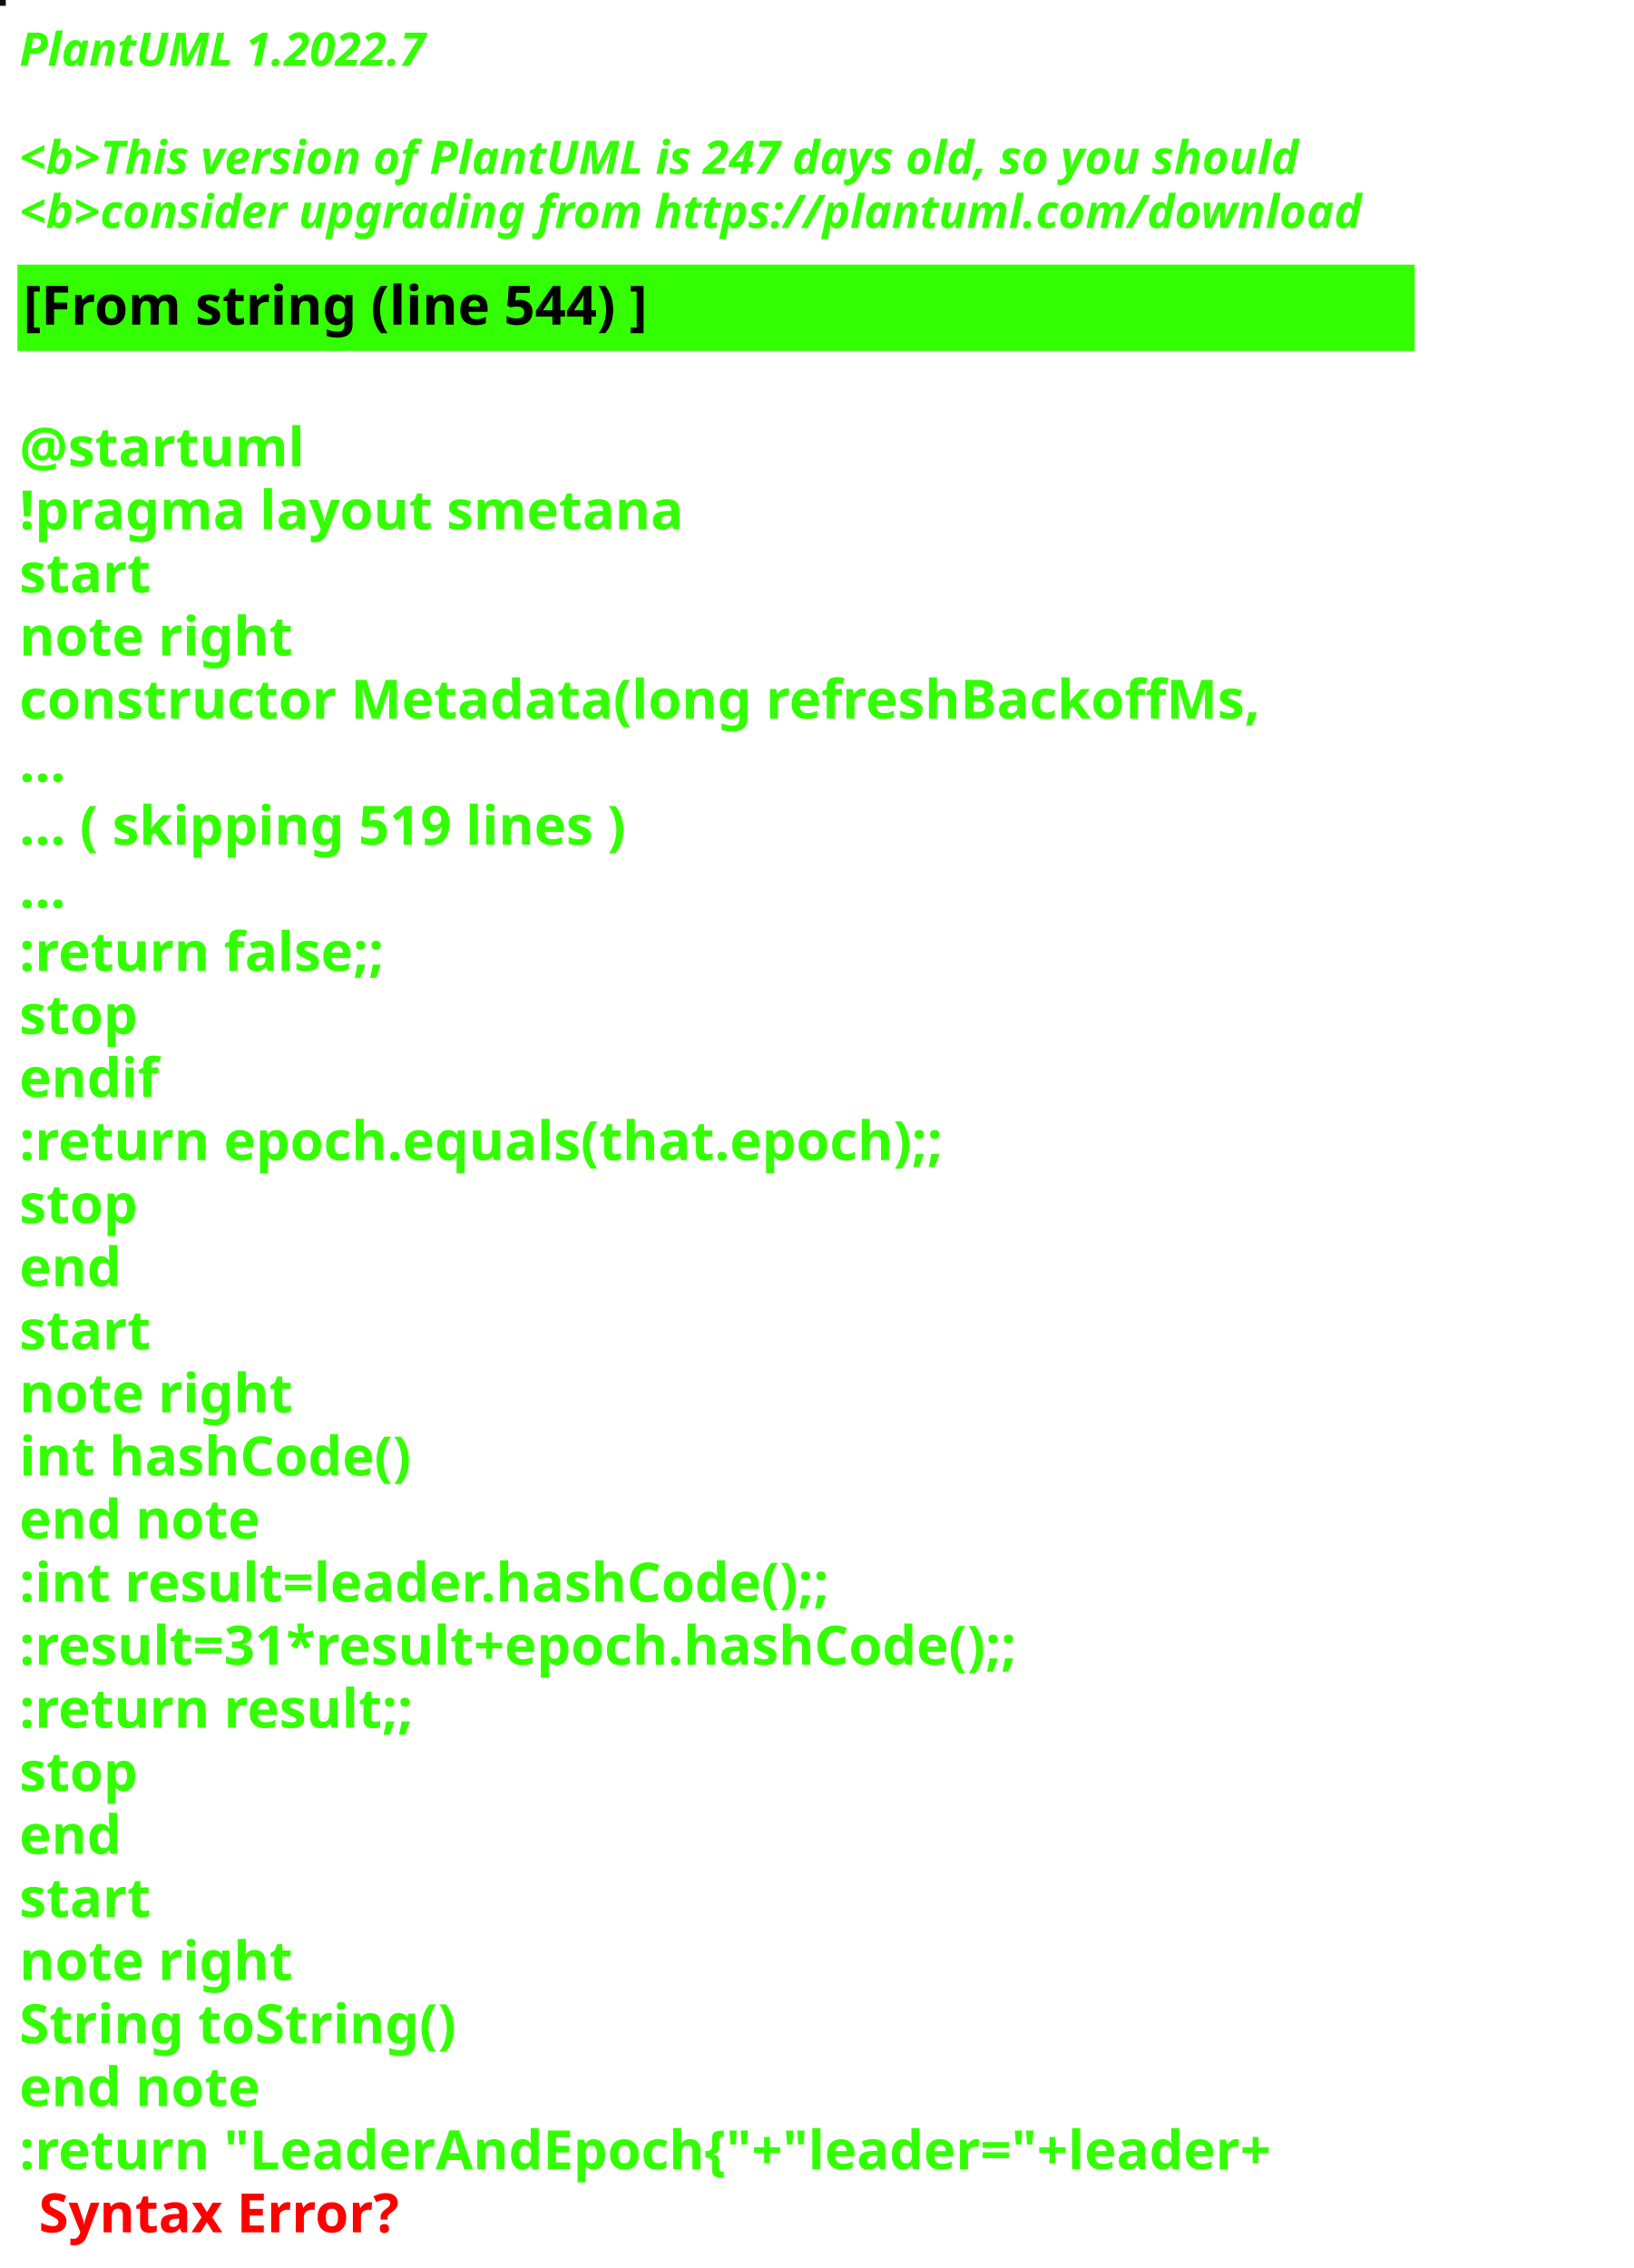
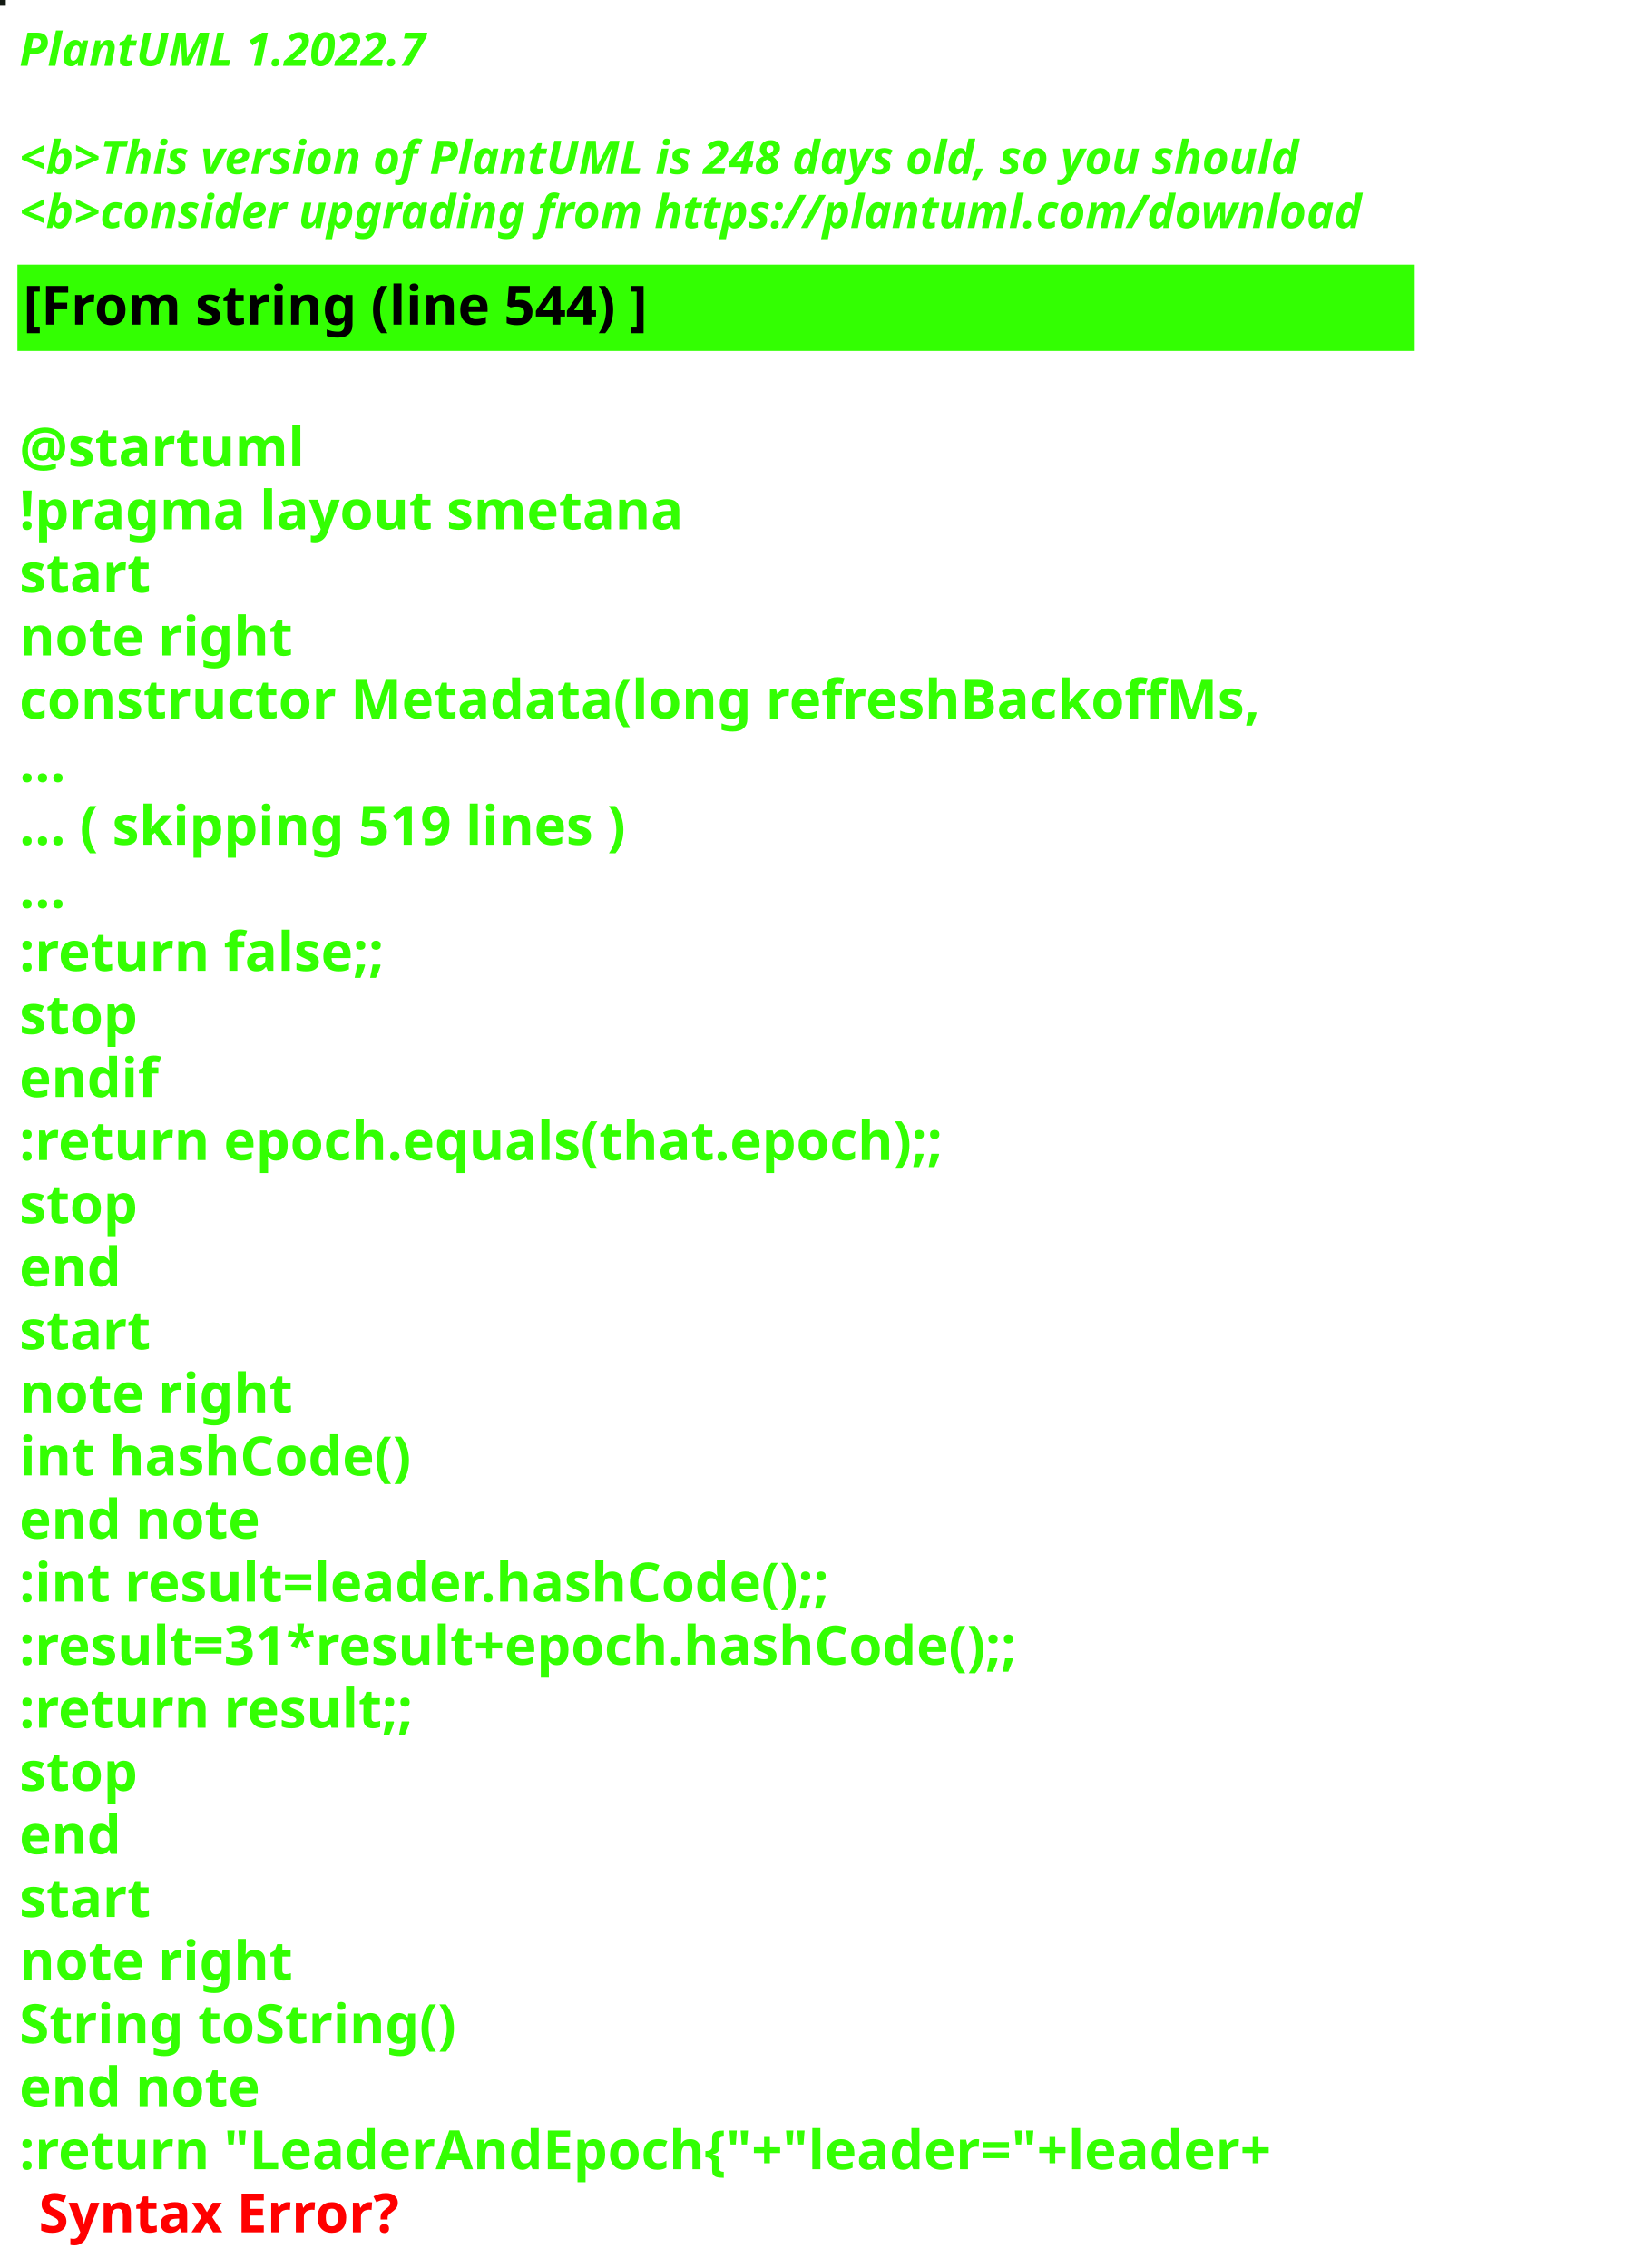
<svg xmlns="http://www.w3.org/2000/svg" contentStyleType="text/css" height="586px" preserveAspectRatio="none" style="width:422px;height:586px;background:#000000;" version="1.1" viewBox="0 0 422 586" width="422px" zoomAndPan="magnify">
  <defs />
  <g>
-     <rect fill="#0C1305" height="1" style="stroke:#0C1305;stroke-width:1.0;" width="1" x="0" y="0" />
+     <rect fill="#121912" height="1" style="stroke:#121912;stroke-width:1.0;" width="1" x="0" y="0" />
    <text fill="#33FF02" font-family="sans-serif" font-size="12" font-style="italic" font-weight="bold" lengthAdjust="spacing" textLength="127" x="5" y="17">PlantUML 1.2022.7</text>
    <text fill="#33FF02" font-family="sans-serif" font-size="12" font-style="italic" font-weight="bold" lengthAdjust="spacing" textLength="4" x="5" y="30.969"> </text>
-     <text fill="#33FF02" font-family="sans-serif" font-size="12" font-style="italic" font-weight="bold" lengthAdjust="spacing" textLength="399" x="5" y="44.938">&lt;b&gt;This version of PlantUML is 247 days old, so you should</text>
+     <text fill="#33FF02" font-family="sans-serif" font-size="12" font-style="italic" font-weight="bold" lengthAdjust="spacing" textLength="399" x="5" y="44.938">&lt;b&gt;This version of PlantUML is 248 days old, so you should</text>
    <text fill="#33FF02" font-family="sans-serif" font-size="12" font-style="italic" font-weight="bold" lengthAdjust="spacing" textLength="408" x="5" y="58.906">&lt;b&gt;consider upgrading from https://plantuml.com/download</text>
    <rect fill="#33FF02" height="21.297" style="stroke:#33FF02;stroke-width:1.0;" width="360" x="5" y="68.875" />
    <text fill="#000000" font-family="sans-serif" font-size="14" font-weight="bold" lengthAdjust="spacing" textLength="188" x="6" y="83.875">[From string (line 544) ]</text>
    <text fill="#33FF02" font-family="sans-serif" font-size="14" font-weight="bold" lengthAdjust="spacing" textLength="5" x="5" y="104.172"> </text>
    <text fill="#33FF02" font-family="sans-serif" font-size="14" font-weight="bold" lengthAdjust="spacing" textLength="79" x="5" y="120.469">@startuml</text>
    <text fill="#33FF02" font-family="sans-serif" font-size="14" font-weight="bold" lengthAdjust="spacing" textLength="190" x="5" y="136.766">!pragma layout smetana</text>
    <text fill="#33FF02" font-family="sans-serif" font-size="14" font-weight="bold" lengthAdjust="spacing" textLength="37" x="5" y="153.062">start</text>
    <text fill="#33FF02" font-family="sans-serif" font-size="14" font-weight="bold" lengthAdjust="spacing" textLength="78" x="5" y="169.359">note right</text>
    <text fill="#33FF02" font-family="sans-serif" font-size="14" font-weight="bold" lengthAdjust="spacing" textLength="360" x="5" y="185.656">constructor Metadata(long refreshBackoffMs,</text>
    <text fill="#33FF02" font-family="sans-serif" font-size="14" font-weight="bold" lengthAdjust="spacing" textLength="15" x="5" y="201.953">...</text>
    <text fill="#33FF02" font-family="sans-serif" font-size="14" font-weight="bold" lengthAdjust="spacing" textLength="185" x="5" y="218.25">... ( skipping 519 lines )</text>
    <text fill="#33FF02" font-family="sans-serif" font-size="14" font-weight="bold" lengthAdjust="spacing" textLength="15" x="5" y="234.547">...</text>
    <text fill="#33FF02" font-family="sans-serif" font-size="14" font-weight="bold" lengthAdjust="spacing" textLength="111" x="5" y="250.844">:return false;;</text>
    <text fill="#33FF02" font-family="sans-serif" font-size="14" font-weight="bold" lengthAdjust="spacing" textLength="35" x="5" y="267.141">stop</text>
    <text fill="#33FF02" font-family="sans-serif" font-size="14" font-weight="bold" lengthAdjust="spacing" textLength="40" x="5" y="283.438">endif</text>
    <text fill="#33FF02" font-family="sans-serif" font-size="14" font-weight="bold" lengthAdjust="spacing" textLength="276" x="5" y="299.734">:return epoch.equals(that.epoch);;</text>
    <text fill="#33FF02" font-family="sans-serif" font-size="14" font-weight="bold" lengthAdjust="spacing" textLength="35" x="5" y="316.031">stop</text>
    <text fill="#33FF02" font-family="sans-serif" font-size="14" font-weight="bold" lengthAdjust="spacing" textLength="30" x="5" y="332.328">end</text>
    <text fill="#33FF02" font-family="sans-serif" font-size="14" font-weight="bold" lengthAdjust="spacing" textLength="37" x="5" y="348.625">start</text>
    <text fill="#33FF02" font-family="sans-serif" font-size="14" font-weight="bold" lengthAdjust="spacing" textLength="78" x="5" y="364.922">note right</text>
    <text fill="#33FF02" font-family="sans-serif" font-size="14" font-weight="bold" lengthAdjust="spacing" textLength="116" x="5" y="381.219">int hashCode()</text>
    <text fill="#33FF02" font-family="sans-serif" font-size="14" font-weight="bold" lengthAdjust="spacing" textLength="71" x="5" y="397.516">end note</text>
    <text fill="#33FF02" font-family="sans-serif" font-size="14" font-weight="bold" lengthAdjust="spacing" textLength="247" x="5" y="413.812">:int result=leader.hashCode();;</text>
    <text fill="#33FF02" font-family="sans-serif" font-size="14" font-weight="bold" lengthAdjust="spacing" textLength="306" x="5" y="430.109">:result=31*result+epoch.hashCode();;</text>
    <text fill="#33FF02" font-family="sans-serif" font-size="14" font-weight="bold" lengthAdjust="spacing" textLength="119" x="5" y="446.406">:return result;;</text>
    <text fill="#33FF02" font-family="sans-serif" font-size="14" font-weight="bold" lengthAdjust="spacing" textLength="35" x="5" y="462.703">stop</text>
    <text fill="#33FF02" font-family="sans-serif" font-size="14" font-weight="bold" lengthAdjust="spacing" textLength="30" x="5" y="479">end</text>
    <text fill="#33FF02" font-family="sans-serif" font-size="14" font-weight="bold" lengthAdjust="spacing" textLength="37" x="5" y="495.297">start</text>
    <text fill="#33FF02" font-family="sans-serif" font-size="14" font-weight="bold" lengthAdjust="spacing" textLength="78" x="5" y="511.594">note right</text>
    <text fill="#33FF02" font-family="sans-serif" font-size="14" font-weight="bold" lengthAdjust="spacing" textLength="127" x="5" y="527.891">String toString()</text>
    <text fill="#33FF02" font-family="sans-serif" font-size="14" font-weight="bold" lengthAdjust="spacing" textLength="71" x="5" y="544.188">end note</text>
    <text fill="#33FF02" font-family="sans-serif" font-size="14" font-weight="bold" lengthAdjust="spacing" text-decoration="wavy underline" textLength="381" x="5" y="560.484">:return "LeaderAndEpoch{"+"leader="+leader+</text>
    <text fill="#FF0000" font-family="sans-serif" font-size="14" font-weight="bold" lengthAdjust="spacing" textLength="106" x="10" y="576.781">Syntax Error?</text>
  </g>
</svg>
